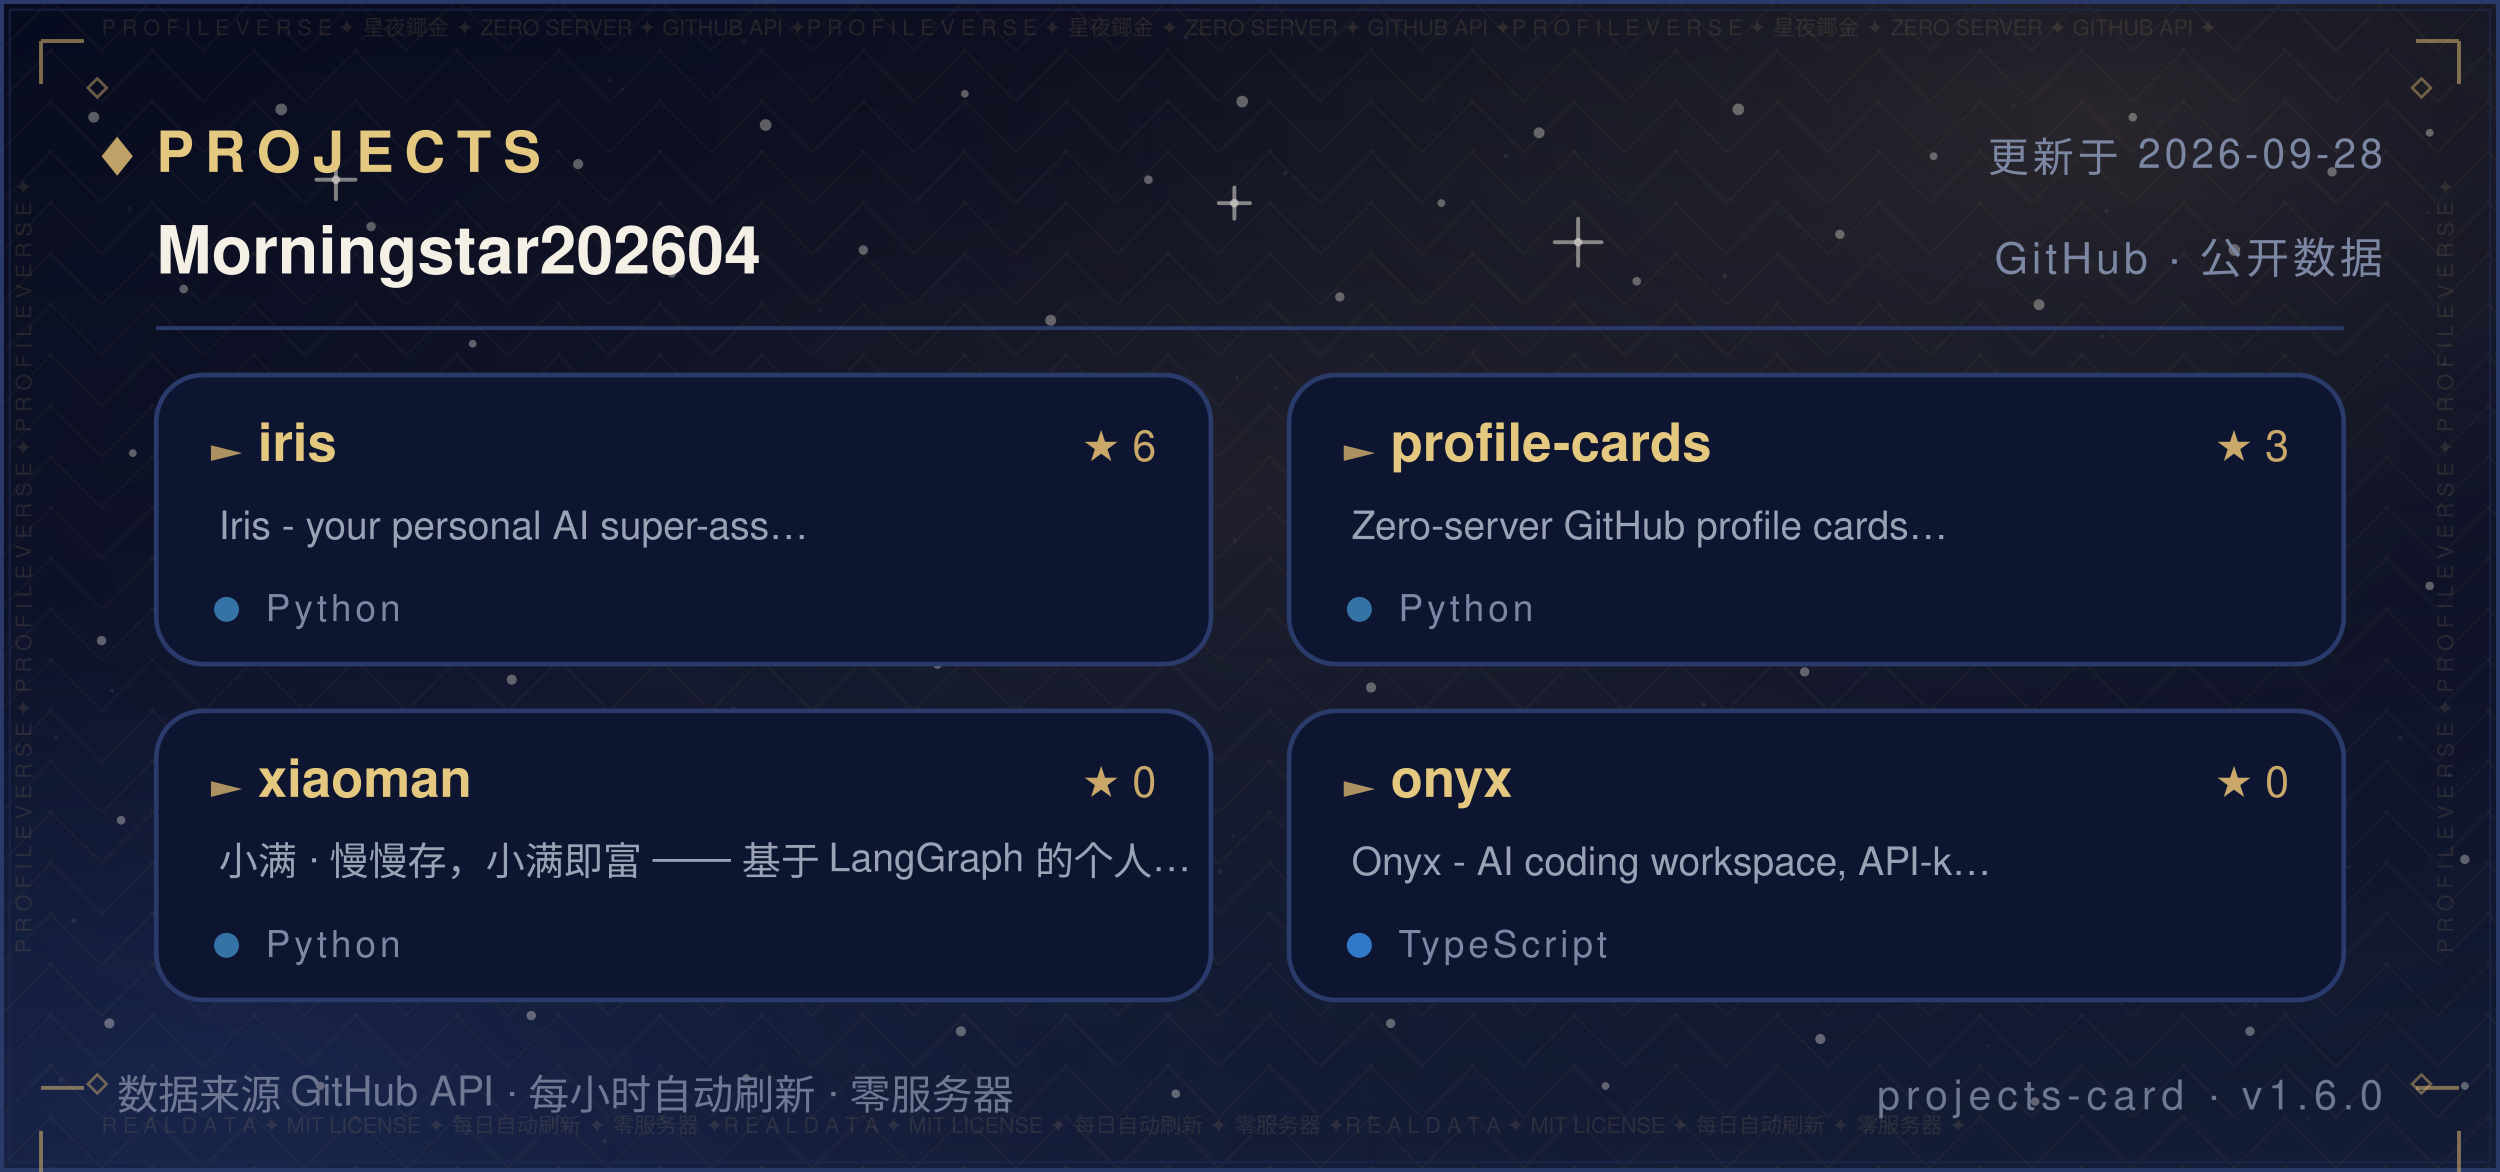
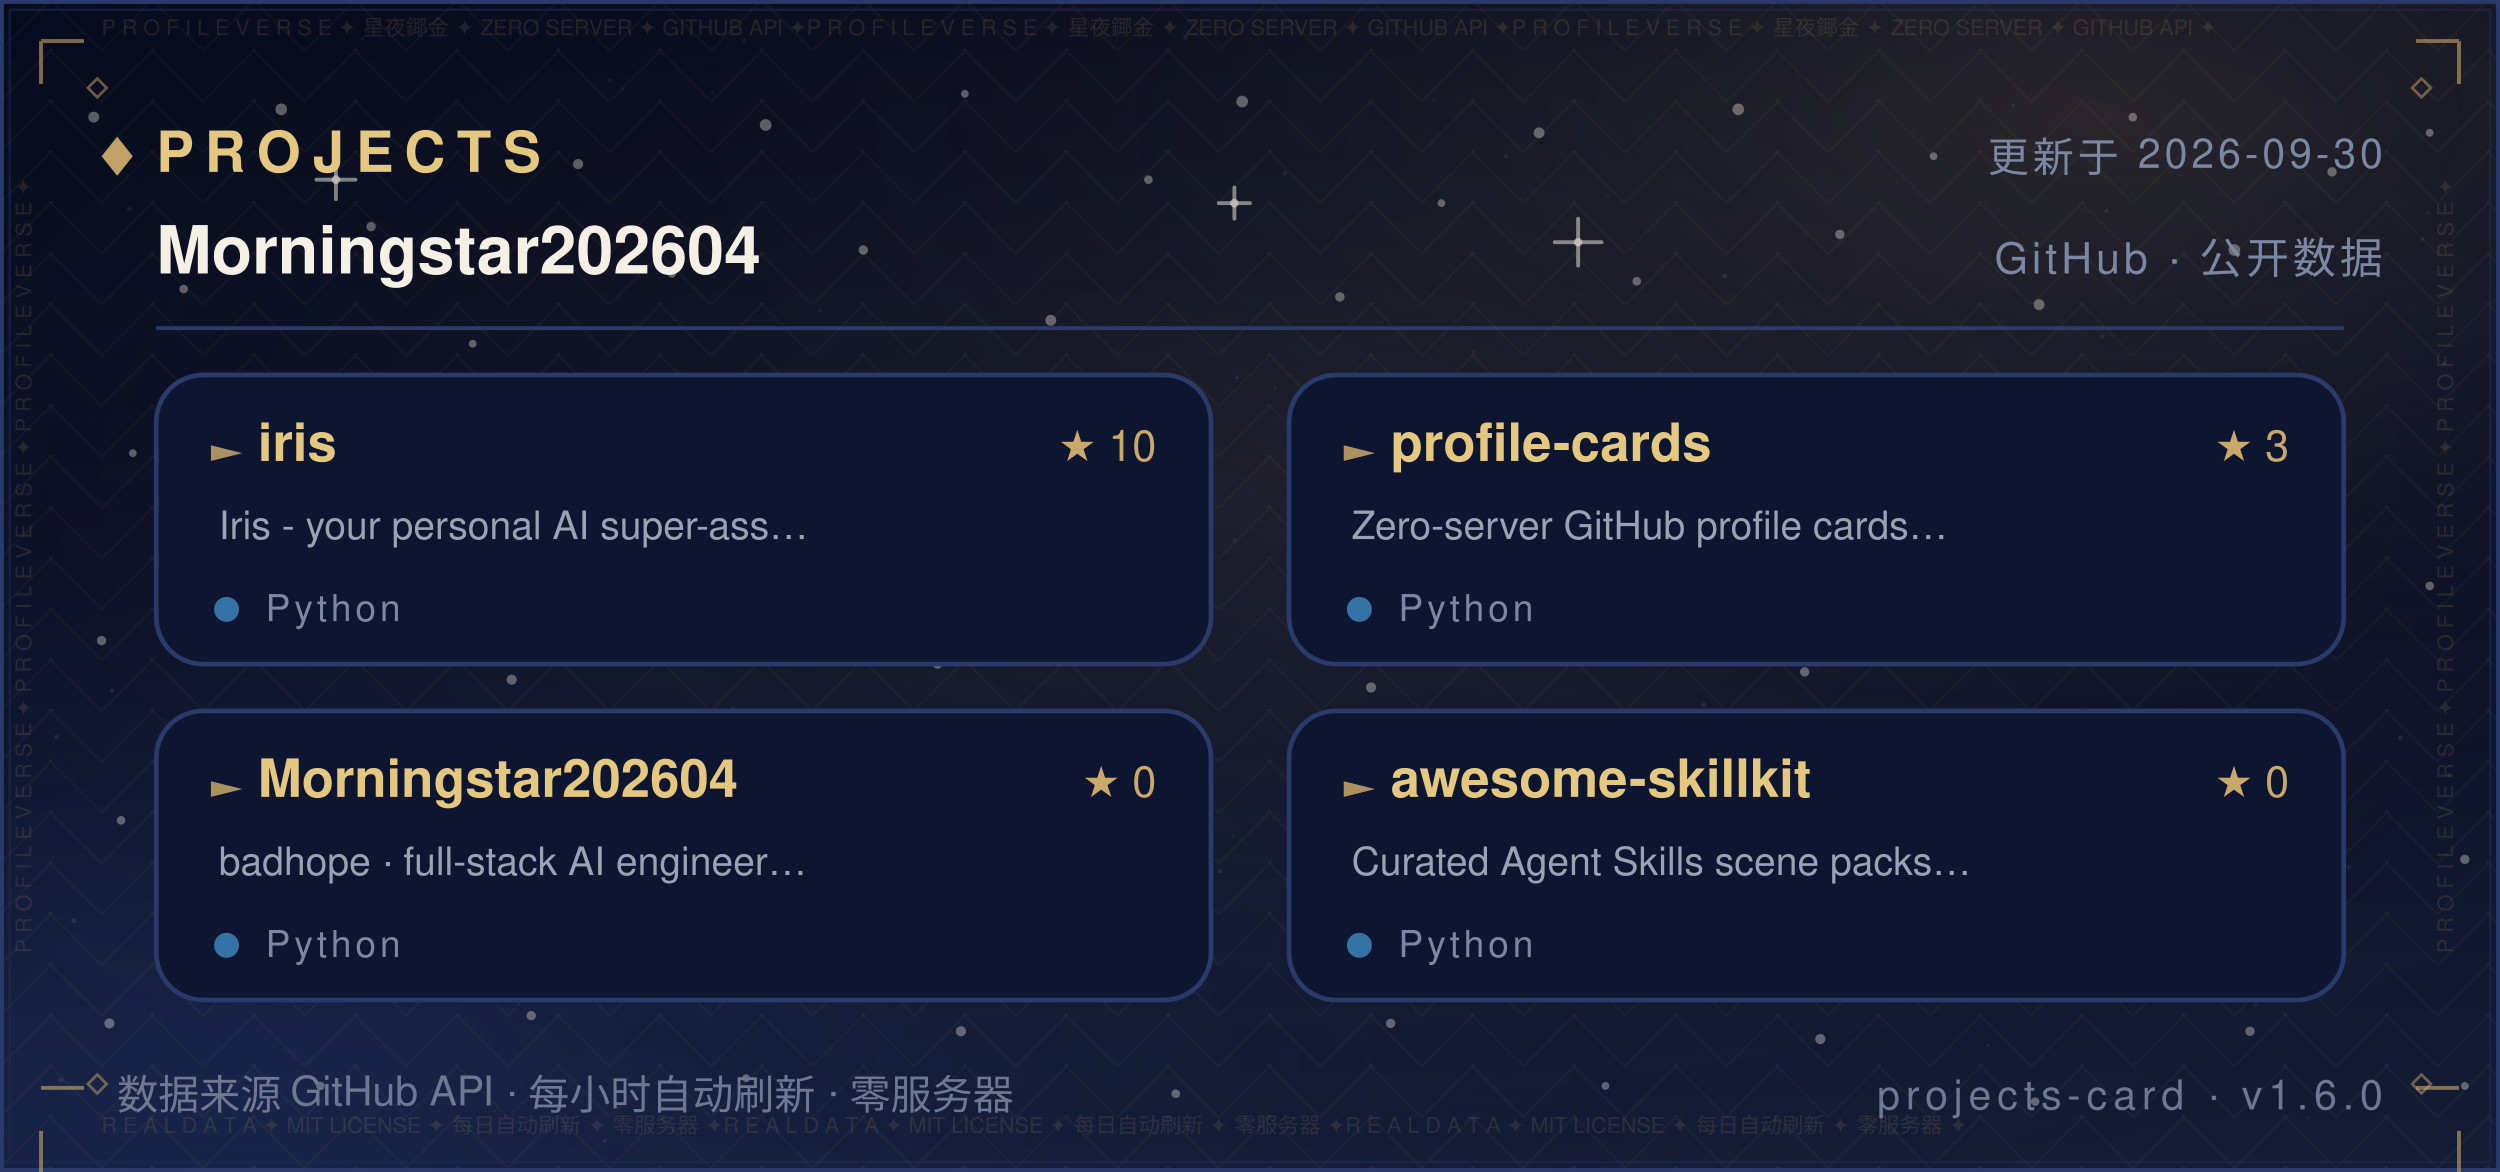
<svg xmlns="http://www.w3.org/2000/svg" width="640" height="300" viewBox="0 0 640 300" role="img" aria-label="Projects — Morningstar202604">
  <defs>
    <linearGradient id="bg" x1="0" y1="0" x2="0" y2="1">
      <stop offset="0" stop-color="#070B1E" />
      <stop offset="0.5" stop-color="#0B1026" />
      <stop offset="1" stop-color="#141C36" />
    </linearGradient>
    <radialGradient id="nebG" cx="0.84" cy="0.10" r="0.62">
      <stop offset="0" stop-color="#C9A86A" stop-opacity="0.16" />
      <stop offset="1" stop-color="#070B1E" stop-opacity="0" />
    </radialGradient>
    <radialGradient id="nebB" cx="0.10" cy="0.92" r="0.60">
      <stop offset="0" stop-color="#2B4B9E" stop-opacity="0.22" />
      <stop offset="1" stop-color="#070B1E" stop-opacity="0" />
    </radialGradient>
    <radialGradient id="glow" cx="0.5" cy="0.42" r="0.72">
      <stop offset="0" stop-color="#C9A86A" stop-opacity="0.1" />
      <stop offset="1" stop-color="#070B1E" stop-opacity="0" />
    </radialGradient>
    <pattern id="fil1" width="26.0" height="13.0" patternUnits="userSpaceOnUse">
      <path d="M13.0 0 L26.0 13.0 L13.0 26.0 L0 13.0 Z" fill="none" stroke="#C9A86A" stroke-width="0.5" opacity="0.05" />
      <circle cx="13.0" cy="13.0" r="0.55" fill="#C9A86A" opacity="0.08" />
      <circle cx="0" cy="0" r="0.35" fill="#C9A86A" opacity="0.05" />
    </pattern>
  </defs>
  <rect width="640" height="300" fill="url(#bg)" />
  <rect width="640" height="300" fill="url(#nebG)" />
  <rect width="640" height="300" fill="url(#nebB)" />
  <rect width="640" height="300" fill="url(#glow)" />
  <rect width="640" height="300" fill="url(#fil1)" />
  <circle cx="24" cy="30" r="1.4" fill="#F5F0E6" opacity="0.35" />
  <circle cx="47" cy="74" r="1.1" fill="#F5F0E6" opacity="0.35" />
  <circle cx="72" cy="28" r="1.5" fill="#F5F0E6" opacity="0.35" />
  <circle cx="95" cy="58" r="1.2" fill="#F5F0E6" opacity="0.35" />
  <circle cx="121" cy="88" r="1" fill="#F5F0E6" opacity="0.35" />
  <circle cx="148" cy="42" r="1.3" fill="#F5F0E6" opacity="0.35" />
  <circle cx="172" cy="70" r="1.1" fill="#F5F0E6" opacity="0.35" />
  <circle cx="196" cy="32" r="1.5" fill="#F5F0E6" opacity="0.35" />
  <circle cx="221" cy="64" r="1.2" fill="#F5F0E6" opacity="0.35" />
  <circle cx="247" cy="24" r="1" fill="#F5F0E6" opacity="0.35" />
  <circle cx="269" cy="82" r="1.4" fill="#F5F0E6" opacity="0.35" />
  <circle cx="294" cy="46" r="1.1" fill="#F5F0E6" opacity="0.35" />
  <circle cx="318" cy="26" r="1.5" fill="#F5F0E6" opacity="0.35" />
  <circle cx="343" cy="76" r="1.2" fill="#F5F0E6" opacity="0.35" />
  <circle cx="369" cy="52" r="1" fill="#F5F0E6" opacity="0.35" />
  <circle cx="394" cy="34" r="1.4" fill="#F5F0E6" opacity="0.35" />
  <circle cx="419" cy="72" r="1.1" fill="#F5F0E6" opacity="0.35" />
  <circle cx="445" cy="28" r="1.5" fill="#F5F0E6" opacity="0.35" />
  <circle cx="471" cy="60" r="1.2" fill="#F5F0E6" opacity="0.35" />
  <circle cx="495" cy="40" r="1" fill="#F5F0E6" opacity="0.35" />
  <circle cx="522" cy="78" r="1.4" fill="#F5F0E6" opacity="0.35" />
  <circle cx="546" cy="30" r="1.1" fill="#F5F0E6" opacity="0.35" />
  <circle cx="572" cy="64" r="1.5" fill="#F5F0E6" opacity="0.35" />
  <circle cx="597" cy="44" r="1.2" fill="#F5F0E6" opacity="0.35" />
  <circle cx="622" cy="34" r="1" fill="#F5F0E6" opacity="0.35" />
  <circle cx="34" cy="116" r="1" fill="#F5F0E6" opacity="0.35" />
  <circle cx="88" cy="108" r="1.3" fill="#F5F0E6" opacity="0.35" />
  <circle cx="141" cy="122" r="1.1" fill="#F5F0E6" opacity="0.35" />
  <circle cx="197" cy="106" r="1.4" fill="#F5F0E6" opacity="0.35" />
  <circle cx="252" cy="118" r="1" fill="#F5F0E6" opacity="0.35" />
  <circle cx="307" cy="108" r="1.3" fill="#F5F0E6" opacity="0.35" />
  <circle cx="364" cy="124" r="1.1" fill="#F5F0E6" opacity="0.35" />
  <circle cx="421" cy="104" r="1.4" fill="#F5F0E6" opacity="0.35" />
  <circle cx="478" cy="120" r="1" fill="#F5F0E6" opacity="0.35" />
  <circle cx="536" cy="110" r="1.3" fill="#F5F0E6" opacity="0.35" />
  <circle cx="596" cy="122" r="1.1" fill="#F5F0E6" opacity="0.35" />
  <circle cx="26" cy="164" r="1.2" fill="#F5F0E6" opacity="0.35" />
  <circle cx="79" cy="150" r="1" fill="#F5F0E6" opacity="0.35" />
  <circle cx="131" cy="174" r="1.3" fill="#F5F0E6" opacity="0.35" />
  <circle cx="186" cy="158" r="1.1" fill="#F5F0E6" opacity="0.35" />
  <circle cx="240" cy="170" r="1.2" fill="#F5F0E6" opacity="0.35" />
  <circle cx="296" cy="152" r="1" fill="#F5F0E6" opacity="0.35" />
  <circle cx="351" cy="176" r="1.3" fill="#F5F0E6" opacity="0.35" />
  <circle cx="406" cy="162" r="1.1" fill="#F5F0E6" opacity="0.35" />
  <circle cx="462" cy="172" r="1.2" fill="#F5F0E6" opacity="0.35" />
  <circle cx="518" cy="156" r="1" fill="#F5F0E6" opacity="0.35" />
  <circle cx="574" cy="168" r="1.3" fill="#F5F0E6" opacity="0.35" />
  <circle cx="622" cy="150" r="1.1" fill="#F5F0E6" opacity="0.35" />
  <circle cx="31" cy="210" r="1.1" fill="#F5F0E6" opacity="0.35" />
  <circle cx="83" cy="224" r="1.4" fill="#F5F0E6" opacity="0.35" />
  <circle cx="138" cy="206" r="1" fill="#F5F0E6" opacity="0.35" />
  <circle cx="193" cy="222" r="1.2" fill="#F5F0E6" opacity="0.35" />
  <circle cx="248" cy="210" r="1.1" fill="#F5F0E6" opacity="0.35" />
  <circle cx="303" cy="226" r="1.4" fill="#F5F0E6" opacity="0.35" />
  <circle cx="358" cy="208" r="1" fill="#F5F0E6" opacity="0.35" />
  <circle cx="413" cy="224" r="1.2" fill="#F5F0E6" opacity="0.35" />
  <circle cx="468" cy="212" r="1.1" fill="#F5F0E6" opacity="0.35" />
  <circle cx="524" cy="228" r="1.4" fill="#F5F0E6" opacity="0.35" />
  <circle cx="578" cy="214" r="1" fill="#F5F0E6" opacity="0.35" />
  <circle cx="631" cy="220" r="1.2" fill="#F5F0E6" opacity="0.35" />
  <circle cx="28" cy="262" r="1.3" fill="#F5F0E6" opacity="0.35" />
  <circle cx="82" cy="278" r="1.1" fill="#F5F0E6" opacity="0.35" />
  <circle cx="136" cy="260" r="1.2" fill="#F5F0E6" opacity="0.35" />
  <circle cx="191" cy="276" r="1" fill="#F5F0E6" opacity="0.35" />
  <circle cx="246" cy="264" r="1.3" fill="#F5F0E6" opacity="0.35" />
  <circle cx="301" cy="280" r="1.1" fill="#F5F0E6" opacity="0.35" />
  <circle cx="356" cy="262" r="1.2" fill="#F5F0E6" opacity="0.35" />
  <circle cx="411" cy="278" r="1" fill="#F5F0E6" opacity="0.35" />
  <circle cx="466" cy="266" r="1.3" fill="#F5F0E6" opacity="0.35" />
  <circle cx="521" cy="282" r="1.1" fill="#F5F0E6" opacity="0.35" />
  <circle cx="576" cy="264" r="1.2" fill="#F5F0E6" opacity="0.35" />
  <circle cx="631" cy="278" r="1" fill="#F5F0E6" opacity="0.35" />
  <path d="M81.0 46.0 H91.0 M86.0 41.0 V51.0" stroke="#F5F0E6" stroke-width="1" stroke-linecap="round" opacity="0.5" />
  <circle cx="86.0" cy="46.0" r="1.1" fill="#F5F0E6" opacity="0.5" />
  <path d="M234.0 150.0 H242.0 M238.0 146.0 V154.0" stroke="#F5F0E6" stroke-width="1" stroke-linecap="round" opacity="0.5" />
  <circle cx="238.0" cy="150.0" r="1.1" fill="#F5F0E6" opacity="0.5" />
  <path d="M398.0 62.0 H410.0 M404.0 56.0 V68.0" stroke="#F5F0E6" stroke-width="1" stroke-linecap="round" opacity="0.5" />
  <circle cx="404.0" cy="62.0" r="1.1" fill="#F5F0E6" opacity="0.5" />
  <path d="M552.0 196.0 H560.0 M556.0 192.0 V200.0" stroke="#F5F0E6" stroke-width="1" stroke-linecap="round" opacity="0.5" />
  <circle cx="556.0" cy="196.0" r="1.1" fill="#F5F0E6" opacity="0.5" />
  <path d="M312.0 52.0 H320.0 M316.0 48.0 V56.0" stroke="#F5F0E6" stroke-width="1" stroke-linecap="round" opacity="0.5" />
  <circle cx="316.0" cy="52.0" r="1.1" fill="#F5F0E6" opacity="0.5" />
  <path d="M62.0 240.0 H70.0 M66.0 236.0 V244.0" stroke="#F5F0E6" stroke-width="1" stroke-linecap="round" opacity="0.5" />
  <circle cx="66.0" cy="240.0" r="1.1" fill="#F5F0E6" opacity="0.5" />
  <circle cx="15.6" cy="276.5" r="0.6" fill="#FFFFFF" opacity="0.067" />
  <circle cx="97.2" cy="169.8" r="0.6" fill="#FFFFFF" opacity="0.076" />
  <circle cx="538.1" cy="86.1" r="0.6" fill="#FFFFFF" opacity="0.057" />
  <circle cx="344.4" cy="101.9" r="0.5" fill="#FFFFFF" opacity="0.057" />
  <circle cx="159.4" cy="22.8" r="0.4" fill="#FFFFFF" opacity="0.048" />
  <circle cx="28.7" cy="176.8" r="0.5" fill="#FFFFFF" opacity="0.080" />
  <circle cx="209.8" cy="79.5" r="0.4" fill="#FFFFFF" opacity="0.060" />
  <circle cx="316.1" cy="138.3" r="0.5" fill="#FFFFFF" opacity="0.057" />
  <circle cx="590.8" cy="286.2" r="0.5" fill="#FFFFFF" opacity="0.037" />
  <circle cx="539.3" cy="54.0" r="0.5" fill="#FFFFFF" opacity="0.068" />
  <circle cx="385.5" cy="40.0" r="0.5" fill="#FFFFFF" opacity="0.076" />
  <circle cx="292.3" cy="154.7" r="0.5" fill="#FFFFFF" opacity="0.060" />
  <circle cx="536.7" cy="217.8" r="0.5" fill="#FFFFFF" opacity="0.046" />
  <circle cx="377.3" cy="90.0" r="0.4" fill="#FFFFFF" opacity="0.041" />
  <circle cx="92.8" cy="9.9" r="0.5" fill="#FFFFFF" opacity="0.044" />
  <circle cx="354.5" cy="182.1" r="0.5" fill="#FFFFFF" opacity="0.080" />
  <circle cx="310.7" cy="245.2" r="0.4" fill="#FFFFFF" opacity="0.054" />
  <circle cx="601.3" cy="222.0" r="0.5" fill="#FFFFFF" opacity="0.054" />
  <circle cx="18.9" cy="235.7" r="0.6" fill="#FFFFFF" opacity="0.085" />
  <circle cx="312.4" cy="223.0" r="0.6" fill="#FFFFFF" opacity="0.069" />
  <circle cx="239.2" cy="6.0" r="0.5" fill="#FFFFFF" opacity="0.036" />
  <circle cx="436.2" cy="180.4" r="0.6" fill="#FFFFFF" opacity="0.071" />
  <circle cx="329.0" cy="44.3" r="0.6" fill="#FFFFFF" opacity="0.063" />
  <circle cx="625.7" cy="93.1" r="0.5" fill="#FFFFFF" opacity="0.075" />
  <circle cx="428.8" cy="150.4" r="0.4" fill="#FFFFFF" opacity="0.065" />
  <circle cx="169.1" cy="60.4" r="0.4" fill="#FFFFFF" opacity="0.073" />
  <circle cx="586.8" cy="158.0" r="0.4" fill="#FFFFFF" opacity="0.060" />
  <circle cx="598.2" cy="106.9" r="0.5" fill="#FFFFFF" opacity="0.054" />
  <circle cx="289.9" cy="131.0" r="0.5" fill="#FFFFFF" opacity="0.053" />
  <circle cx="315.7" cy="214.1" r="0.4" fill="#FFFFFF" opacity="0.054" />
  <circle cx="154.8" cy="292.1" r="0.5" fill="#FFFFFF" opacity="0.080" />
  <circle cx="411.7" cy="50.2" r="0.4" fill="#FFFFFF" opacity="0.043" />
  <circle cx="465.0" cy="170.5" r="0.4" fill="#FFFFFF" opacity="0.048" />
  <circle cx="533.5" cy="130.4" r="0.5" fill="#FFFFFF" opacity="0.050" />
  <circle cx="621.7" cy="54.5" r="0.4" fill="#FFFFFF" opacity="0.064" />
  <circle cx="14.4" cy="188.7" r="0.6" fill="#FFFFFF" opacity="0.064" />
  <circle cx="68.9" cy="98.2" r="0.5" fill="#FFFFFF" opacity="0.076" />
  <circle cx="182.4" cy="23.8" r="0.4" fill="#FFFFFF" opacity="0.047" />
  <circle cx="125.6" cy="142.6" r="0.5" fill="#FFFFFF" opacity="0.081" />
  <circle cx="367.1" cy="25.8" r="0.4" fill="#FFFFFF" opacity="0.039" />
  <circle cx="441.5" cy="70.6" r="0.6" fill="#FFFFFF" opacity="0.085" />
  <circle cx="69.5" cy="148.1" r="0.5" fill="#FFFFFF" opacity="0.078" />
  <circle cx="627.1" cy="198.4" r="0.5" fill="#FFFFFF" opacity="0.081" />
  <circle cx="620.2" cy="61.2" r="0.4" fill="#FFFFFF" opacity="0.078" />
  <circle cx="508.9" cy="267.6" r="0.4" fill="#FFFFFF" opacity="0.055" />
  <circle cx="403.3" cy="212.6" r="0.4" fill="#FFFFFF" opacity="0.061" />
  <circle cx="381.0" cy="209.3" r="0.5" fill="#FFFFFF" opacity="0.078" />
  <circle cx="33.1" cy="53.5" r="0.6" fill="#FFFFFF" opacity="0.059" />
  <circle cx="249.8" cy="96.2" r="0.4" fill="#FFFFFF" opacity="0.066" />
  <circle cx="434.3" cy="246.9" r="0.4" fill="#FFFFFF" opacity="0.082" />
  <circle cx="437.2" cy="216.7" r="0.4" fill="#FFFFFF" opacity="0.040" />
  <circle cx="577.3" cy="257.3" r="0.6" fill="#FFFFFF" opacity="0.044" />
  <circle cx="366.6" cy="162.3" r="0.5" fill="#FFFFFF" opacity="0.044" />
  <circle cx="444.8" cy="200.2" r="0.4" fill="#FFFFFF" opacity="0.060" />
  <circle cx="316.6" cy="96.7" r="0.4" fill="#FFFFFF" opacity="0.076" />
  <circle cx="148.0" cy="61.5" r="0.5" fill="#FFFFFF" opacity="0.053" />
  <circle cx="326.4" cy="99.3" r="0.4" fill="#FFFFFF" opacity="0.054" />
  <circle cx="515.4" cy="27.0" r="0.4" fill="#FFFFFF" opacity="0.047" />
  <circle cx="182.8" cy="70.7" r="0.4" fill="#FFFFFF" opacity="0.039" />
  <circle cx="475.9" cy="82.8" r="0.4" fill="#FFFFFF" opacity="0.037" />
  <circle cx="441.8" cy="128.3" r="0.5" fill="#FFFFFF" opacity="0.057" />
  <circle cx="386.7" cy="109.9" r="0.6" fill="#FFFFFF" opacity="0.059" />
  <circle cx="303.5" cy="9.5" r="0.6" fill="#FFFFFF" opacity="0.074" />
  <circle cx="544.1" cy="106.4" r="0.4" fill="#FFFFFF" opacity="0.054" />
  <circle cx="156.0" cy="20.6" r="0.5" fill="#FFFFFF" opacity="0.051" />
  <circle cx="614.5" cy="188.9" r="0.6" fill="#FFFFFF" opacity="0.068" />
  <circle cx="397.8" cy="211.6" r="0.4" fill="#FFFFFF" opacity="0.042" />
  <circle cx="190.5" cy="10.5" r="0.6" fill="#FFFFFF" opacity="0.043" />
  <circle cx="483.0" cy="206.4" r="0.4" fill="#FFFFFF" opacity="0.085" />
  <circle cx="187.7" cy="181.4" r="0.5" fill="#FFFFFF" opacity="0.067" />
  <circle cx="290.3" cy="99.3" r="0.5" fill="#FFFFFF" opacity="0.068" />
  <circle cx="130.0" cy="66.5" r="0.4" fill="#FFFFFF" opacity="0.074" />
  <rect x="0.5" y="0.5" width="639" height="299" fill="none" stroke="#2A3A6B" stroke-width="1" />
  <rect x="2.5" y="2.5" width="635" height="295" fill="none" stroke="#1D2A52" stroke-width="0.6" opacity="0.55" />
  <text x="26" y="9" font-family="'Segoe UI',Helvetica,Arial,'PingFang SC','Microsoft YaHei',sans-serif" font-size="5.5" fill="#C9A86A" opacity="0.14" textLength="588">P R O F I L E   V E R S E   ✦   星夜鎁金   ✦   ZERO SERVER   ✦   GITHUB API   ✦P R O F I L E   V E R S E   ✦   星夜鎁金   ✦   ZERO SERVER   ✦   GITHUB API   ✦P R O F I L E   V E R S E   ✦   星夜鎁金   ✦   ZERO SERVER   ✦   GITHUB API   ✦</text>
  <text x="26" y="290" font-family="'Segoe UI',Helvetica,Arial,'PingFang SC','Microsoft YaHei',sans-serif" font-size="5.5" fill="#C9A86A" opacity="0.14" textLength="588">R E A L   D A T A   ✦   MIT LICENSE   ✦   每日自动刷新   ✦   零服务器   ✦R E A L   D A T A   ✦   MIT LICENSE   ✦   每日自动刷新   ✦   零服务器   ✦R E A L   D A T A   ✦   MIT LICENSE   ✦   每日自动刷新   ✦   零服务器   ✦</text>
  <text x="8" y="244" font-family="'Segoe UI',Helvetica,Arial,'PingFang SC','Microsoft YaHei',sans-serif" font-size="5.5" fill="#C9A86A" opacity="0.14" transform="rotate(-90 8 244)">P R O F I L E   V E R S E   ✦   P R O F I L E   V E R S E   ✦   P R O F I L E   V E R S E   ✦   </text>
  <text x="628" y="244" font-family="'Segoe UI',Helvetica,Arial,'PingFang SC','Microsoft YaHei',sans-serif" font-size="5.5" fill="#C9A86A" opacity="0.14" transform="rotate(-90 628 244)">P R O F I L E   V E R S E   ✦   P R O F I L E   V E R S E   ✦   P R O F I L E   V E R S E   ✦   </text>
  <path d="M10.5 10.5 h11 M10.5 10.5 v11" fill="none" stroke="#C9A86A" stroke-width="1" opacity="0.6" />
  <path d="M618.5 10.5 h11 M629.5 10.5 v11" fill="none" stroke="#C9A86A" stroke-width="1" opacity="0.6" />
  <path d="M10.5 278.5 h11 M10.5 289.5 v11" fill="none" stroke="#C9A86A" stroke-width="1" opacity="0.6" />
  <path d="M618.5 278.5 h11 M629.5 289.5 v11" fill="none" stroke="#C9A86A" stroke-width="1" opacity="0.6" />
  <path d="M22.5 22.5 l2.4 -2.4 l2.4 2.4 l-2.4 2.4 z" fill="none" stroke="#C9A86A" stroke-width="0.7" opacity="0.5" />
  <path d="M617.5 22.5 l2.4 -2.4 l2.4 2.4 l-2.4 2.4 z" fill="none" stroke="#C9A86A" stroke-width="0.7" opacity="0.5" />
  <path d="M22.5 277.5 l2.4 -2.4 l2.4 2.4 l-2.4 2.4 z" fill="none" stroke="#C9A86A" stroke-width="0.7" opacity="0.5" />
  <path d="M617.5 277.5 l2.4 -2.4 l2.4 2.4 l-2.4 2.4 z" fill="none" stroke="#C9A86A" stroke-width="0.7" opacity="0.5" />
  <path d="M26 40 l4 -5 l4 5 l-4 5 z" fill="#C9A86A" opacity="0.95" />
  <text x="40" y="44" font-family="'Segoe UI',Helvetica,Arial,'PingFang SC','Microsoft YaHei',sans-serif" font-size="14.5" font-weight="700" letter-spacing="3" fill="#E4C87F">PROJECTS</text>
-   <text x="610" y="44" text-anchor="end" font-family="'Segoe UI',Helvetica,Arial,'PingFang SC','Microsoft YaHei',sans-serif" font-size="10.5" letter-spacing="1" fill="#7C87A3">更新于 2026-09-28</text>
+   <text x="610" y="44" text-anchor="end" font-family="'Segoe UI',Helvetica,Arial,'PingFang SC','Microsoft YaHei',sans-serif" font-size="10.5" letter-spacing="1" fill="#7C87A3">更新于 2026-09-30</text>
  <text x="40" y="70" font-family="'Segoe UI',Helvetica,Arial,'PingFang SC','Microsoft YaHei',sans-serif" font-size="17" font-weight="600" fill="#F5F0E6">Morningstar202604</text>
  <text x="610" y="70" text-anchor="end" font-family="'Segoe UI',Helvetica,Arial,'PingFang SC','Microsoft YaHei',sans-serif" font-size="11" letter-spacing="1" fill="#7C87A3">GitHub · 公开数据</text>
  <line x1="40" y1="84" x2="600" y2="84" stroke="#2A3A6B" stroke-width="1" />
  <rect x="40" y="96" width="270" height="74" rx="12" fill="#0E1530" stroke="#2A3A6B" stroke-width="1.2" />
  <path d="M54 114 l8 2 l-8 2 z" fill="#C9A86A" opacity="0.85" />
  <text x="66" y="118" font-family="'Segoe UI',Helvetica,Arial,'PingFang SC','Microsoft YaHei',sans-serif" font-size="13.5" font-weight="700" fill="#E4C87F">iris</text>
  <text x="56" y="138" font-family="'Segoe UI',Helvetica,Arial,'PingFang SC','Microsoft YaHei',sans-serif" font-size="10" fill="#9AA3B5">Iris - your personal AI super-ass…</text>
  <circle cx="58" cy="156" r="3.2" fill="#3572A5" />
  <text x="68" y="159" font-family="'Segoe UI',Helvetica,Arial,'PingFang SC','Microsoft YaHei',sans-serif" font-size="9.5" letter-spacing="1" fill="#7C87A3">Python</text>
-   <text x="296" y="118" text-anchor="end" font-family="'Segoe UI',Helvetica,Arial,'PingFang SC','Microsoft YaHei',sans-serif" font-size="11" fill="#C9A86A">★ 6</text>
+   <text x="296" y="118" text-anchor="end" font-family="'Segoe UI',Helvetica,Arial,'PingFang SC','Microsoft YaHei',sans-serif" font-size="11" fill="#C9A86A">★ 10</text>
  <rect x="330" y="96" width="270" height="74" rx="12" fill="#0E1530" stroke="#2A3A6B" stroke-width="1.2" />
  <path d="M344 114 l8 2 l-8 2 z" fill="#C9A86A" opacity="0.85" />
  <text x="356" y="118" font-family="'Segoe UI',Helvetica,Arial,'PingFang SC','Microsoft YaHei',sans-serif" font-size="13.5" font-weight="700" fill="#E4C87F">profile-cards</text>
  <text x="346" y="138" font-family="'Segoe UI',Helvetica,Arial,'PingFang SC','Microsoft YaHei',sans-serif" font-size="10" fill="#9AA3B5">Zero-server GitHub profile cards…</text>
  <circle cx="348" cy="156" r="3.2" fill="#3572A5" />
  <text x="358" y="159" font-family="'Segoe UI',Helvetica,Arial,'PingFang SC','Microsoft YaHei',sans-serif" font-size="9.5" letter-spacing="1" fill="#7C87A3">Python</text>
  <text x="586" y="118" text-anchor="end" font-family="'Segoe UI',Helvetica,Arial,'PingFang SC','Microsoft YaHei',sans-serif" font-size="11" fill="#C9A86A">★ 3</text>
  <rect x="40" y="182" width="270" height="74" rx="12" fill="#0E1530" stroke="#2A3A6B" stroke-width="1.2" />
  <path d="M54 200 l8 2 l-8 2 z" fill="#C9A86A" opacity="0.85" />
-   <text x="66" y="204" font-family="'Segoe UI',Helvetica,Arial,'PingFang SC','Microsoft YaHei',sans-serif" font-size="13.5" font-weight="700" fill="#E4C87F">xiaoman</text>
-   <text x="56" y="224" font-family="'Segoe UI',Helvetica,Arial,'PingFang SC','Microsoft YaHei',sans-serif" font-size="10" fill="#9AA3B5">小满 · 慢慢存，小满即富 —— 基于 LangGraph 的个人…</text>
+   <text x="66" y="204" font-family="'Segoe UI',Helvetica,Arial,'PingFang SC','Microsoft YaHei',sans-serif" font-size="13.5" font-weight="700" fill="#E4C87F">Morningstar202604</text>
+   <text x="56" y="224" font-family="'Segoe UI',Helvetica,Arial,'PingFang SC','Microsoft YaHei',sans-serif" font-size="10" fill="#9AA3B5">badhope · full-stack AI engineer…</text>
  <circle cx="58" cy="242" r="3.2" fill="#3572A5" />
  <text x="68" y="245" font-family="'Segoe UI',Helvetica,Arial,'PingFang SC','Microsoft YaHei',sans-serif" font-size="9.5" letter-spacing="1" fill="#7C87A3">Python</text>
  <text x="296" y="204" text-anchor="end" font-family="'Segoe UI',Helvetica,Arial,'PingFang SC','Microsoft YaHei',sans-serif" font-size="11" fill="#C9A86A">★ 0</text>
  <rect x="330" y="182" width="270" height="74" rx="12" fill="#0E1530" stroke="#2A3A6B" stroke-width="1.2" />
  <path d="M344 200 l8 2 l-8 2 z" fill="#C9A86A" opacity="0.85" />
-   <text x="356" y="204" font-family="'Segoe UI',Helvetica,Arial,'PingFang SC','Microsoft YaHei',sans-serif" font-size="13.5" font-weight="700" fill="#E4C87F">onyx</text>
-   <text x="346" y="224" font-family="'Segoe UI',Helvetica,Arial,'PingFang SC','Microsoft YaHei',sans-serif" font-size="10" fill="#9AA3B5">Onyx - AI coding workspace, API-k…</text>
-   <circle cx="348" cy="242" r="3.2" fill="#3178C6" />
-   <text x="358" y="245" font-family="'Segoe UI',Helvetica,Arial,'PingFang SC','Microsoft YaHei',sans-serif" font-size="9.5" letter-spacing="1" fill="#7C87A3">TypeScript</text>
+   <text x="356" y="204" font-family="'Segoe UI',Helvetica,Arial,'PingFang SC','Microsoft YaHei',sans-serif" font-size="13.5" font-weight="700" fill="#E4C87F">awesome-skillkit</text>
+   <text x="346" y="224" font-family="'Segoe UI',Helvetica,Arial,'PingFang SC','Microsoft YaHei',sans-serif" font-size="10" fill="#9AA3B5">Curated Agent Skills scene packs…</text>
+   <circle cx="348" cy="242" r="3.2" fill="#3572A5" />
+   <text x="358" y="245" font-family="'Segoe UI',Helvetica,Arial,'PingFang SC','Microsoft YaHei',sans-serif" font-size="9.5" letter-spacing="1" fill="#7C87A3">Python</text>
  <text x="586" y="204" text-anchor="end" font-family="'Segoe UI',Helvetica,Arial,'PingFang SC','Microsoft YaHei',sans-serif" font-size="11" fill="#C9A86A">★ 0</text>
  <text x="30" y="284" font-family="'Segoe UI',Helvetica,Arial,'PingFang SC','Microsoft YaHei',sans-serif" font-size="10.5" fill="#6E7893">数据来源 GitHub API · 每小时自动刷新 · 零服务器</text>
  <text x="610" y="284" text-anchor="end" font-family="'Segoe UI',Helvetica,Arial,'PingFang SC','Microsoft YaHei',sans-serif" font-size="10.5" letter-spacing="1.5" fill="#6E7893">projects-card · v1.6.0</text>
</svg>
